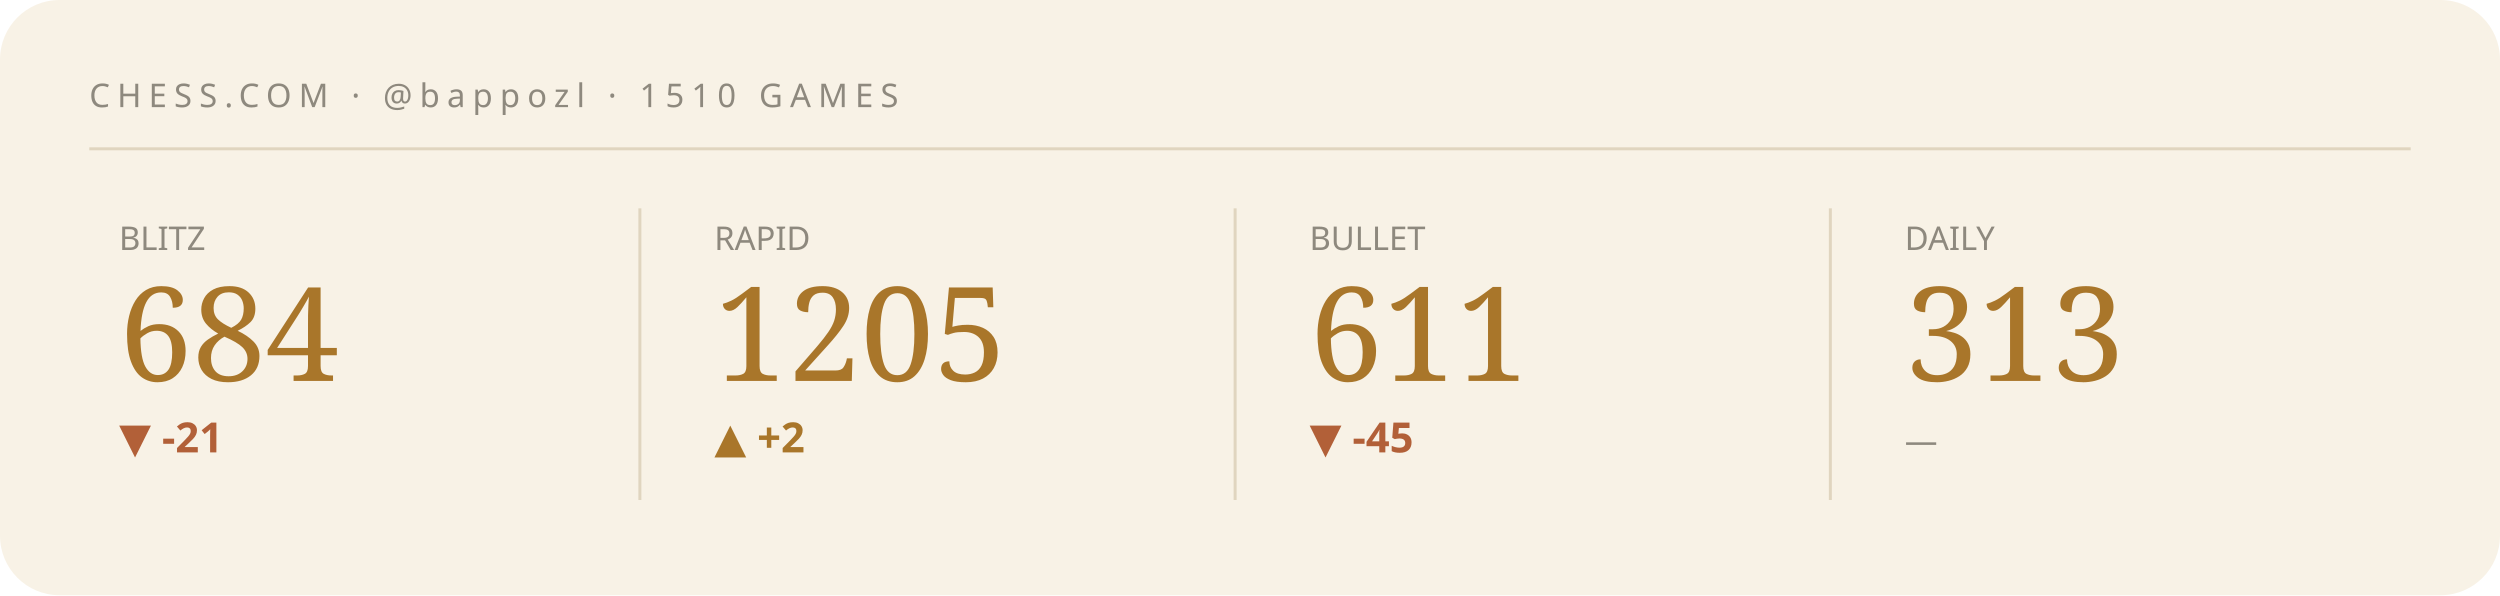
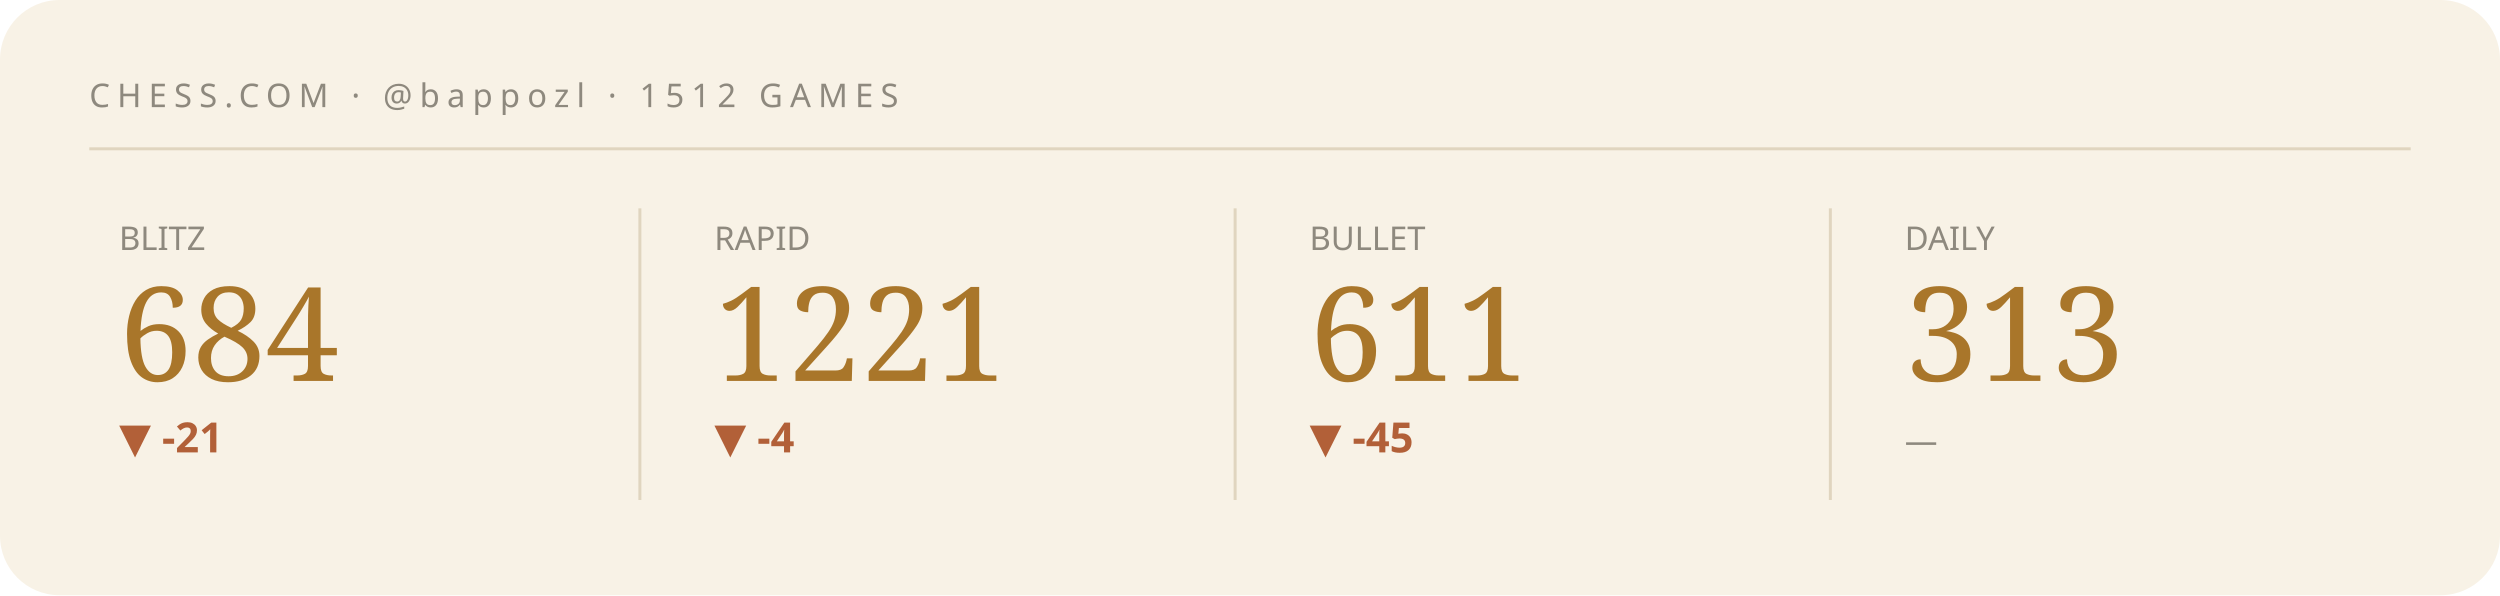
<svg xmlns="http://www.w3.org/2000/svg" viewBox="0 0 840 200" width="840" height="200" role="img" aria-label="Chess.com stats summary">
  <style>text{fill:#241f16}.bg{fill:#f8f2e6}.acc{fill:#a9762a}.ln{stroke:#a9762a}.area{fill:#a9762a;opacity:.07}.peak{stroke:#a9762a;opacity:.3}.chip{fill:#a9762a;opacity:.14}.down{fill:#b26038}.rule{stroke:#e0d5bf}svg{font-family:'Space Grotesk',system-ui,sans-serif}.lbl{font-weight:600;font-size:11px;letter-spacing:.16em}.big{font-weight:700;font-size:34px;letter-spacing:-.02em}.mid{font-weight:600;font-size:14px}.mut{font-weight:500;font-size:11px;opacity:.5}.ser{font-family:'Instrument Serif',serif;font-weight:400;letter-spacing:0}.mono{font-family:'JetBrains Mono',monospace}.ln{fill:none;stroke-width:2.5;stroke-linecap:round;stroke-linejoin:round}.thin{stroke-width:1.6}.draw{stroke-dasharray:1200;stroke-dashoffset:1200;animation:draw 2.3s cubic-bezier(.6,.05,.2,1) forwards .25s}.dot{animation:pulse 2s ease-in-out infinite}.glow{animation:glow 3.4s ease-in-out infinite}.float{animation:float 6.5s ease-in-out infinite}.shim{animation:shim 3s ease-in-out infinite}@keyframes draw{to{stroke-dashoffset:0}}@keyframes pulse{0%,100%{r:4.5;opacity:1}50%{r:8;opacity:.45}}@keyframes glow{0%,100%{opacity:.14}50%{opacity:.34}}@keyframes float{0%,100%{transform:translateY(0)}50%{transform:translateY(-7px)}}@keyframes shim{0%,100%{opacity:.5}50%{opacity:1}}</style>
  <rect class="bg" width="840" height="200" rx="20" />
-   <text class="mut" x="30" y="36" style="letter-spacing:.22em">CHESS.COM · @bappozl · 1510 GAMES</text>
+   <text class="mut" x="30" y="36" style="letter-spacing:.22em">CHESS.COM · @bappozl · 1512 GAMES</text>
  <line class="rule" x1="30" y1="50" x2="810" y2="50" />
  <g>
    <text class="mut" x="40" y="84">BLITZ</text>
    <text class="acc ser" x="40" y="128" style="font-size:44px">684</text>
    <text class="down mid" x="40" y="152">▼ -21</text>
    <polyline class="ln thin draw" points="40.0,179.8 59.4,162.2 78.9,180.8 98.3,161.2 117.7,177.7 137.1,163.2 156.6,178.8 176.0,164.3" />
  </g>
  <line class="rule" x1="215" y1="70" x2="215" y2="168" />
  <g>
    <text class="mut" x="240" y="84">RAPID</text>
-     <text class="acc ser" x="240" y="128" style="font-size:44px">1205</text>
-     <text class="acc mid" x="240" y="152">▲ +2</text>
-     <polyline class="ln thin draw" points="240.0,161.2 259.4,166.5 278.9,171.3 298.3,176.1 317.7,180.8 337.1,176.1 356.6,170.7 376.0,166.5" />
+     <text class="acc ser" x="240" y="128" style="font-size:44px">1221</text>
+     <text class="down mid" x="240" y="152">▼ -4</text>
+     <polyline class="ln thin draw" points="240.0,173.0 259.4,176.9 278.9,180.8 298.3,176.9 317.7,172.5 337.1,169.0 356.6,164.6 376.0,161.2" />
  </g>
  <line class="rule" x1="415" y1="70" x2="415" y2="168" />
  <g>
    <text class="mut" x="440" y="84">BULLET</text>
    <text class="acc ser" x="440" y="128" style="font-size:44px">611</text>
    <text class="down mid" x="440" y="152">▼ -45</text>
    <polyline class="ln thin draw" points="440.0,164.3 459.4,172.3 478.9,180.8 498.3,172.3 517.7,164.7 537.1,172.9 556.6,167.8 576.0,161.2" />
  </g>
  <line class="rule" x1="615" y1="70" x2="615" y2="168" />
  <g>
    <text class="mut" x="640" y="84">DAILY</text>
    <text class="acc ser" x="640" y="128" style="font-size:44px">313</text>
    <text class="mut mid" x="640" y="152">—</text>
  </g>
</svg>
